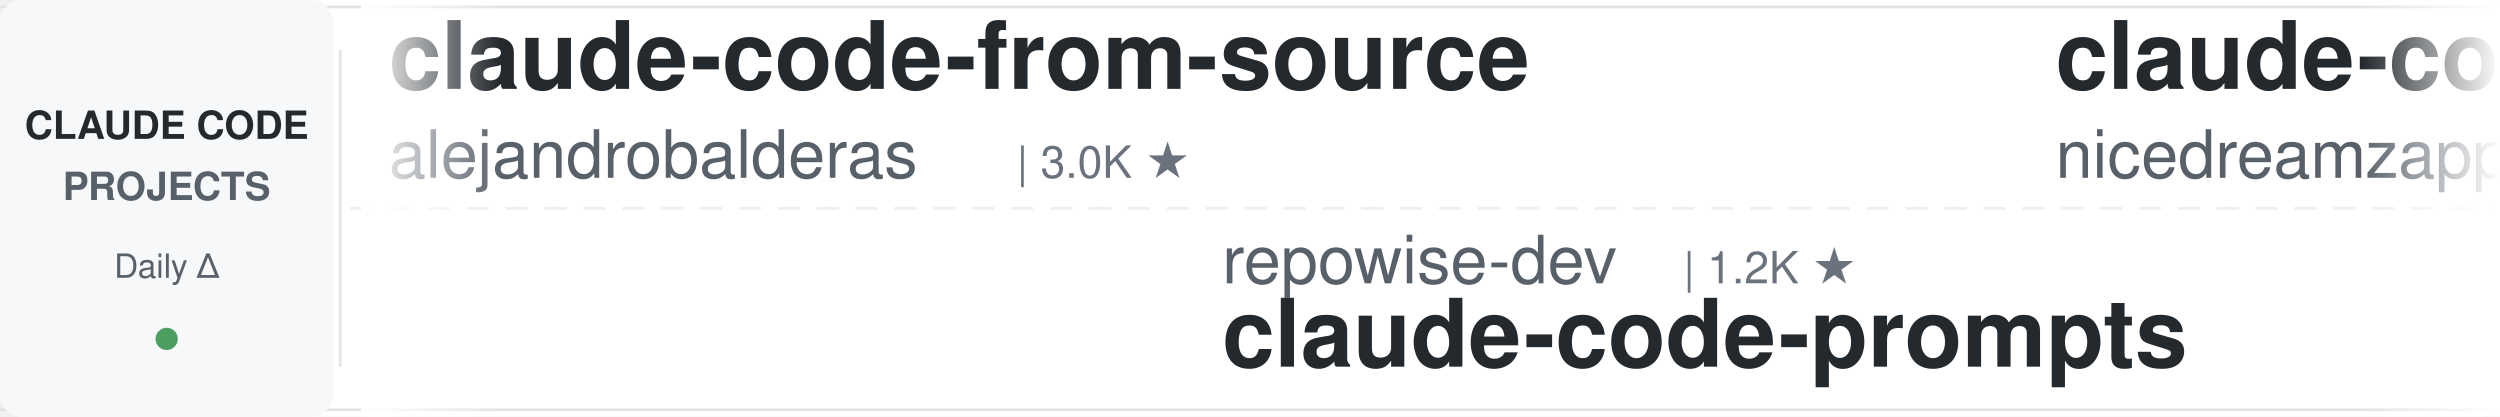
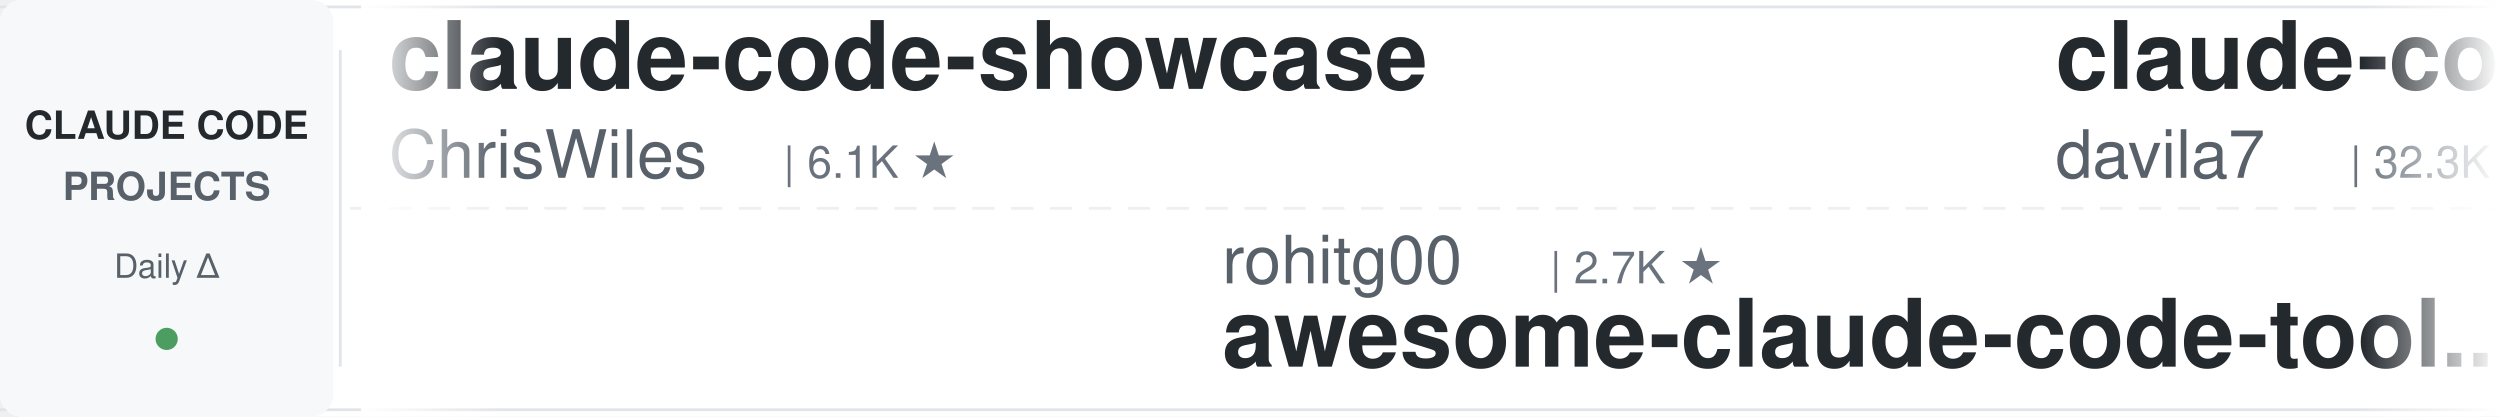
<svg xmlns="http://www.w3.org/2000/svg" width="900" height="150">
  <defs>
    <linearGradient id="leftFade" x1="0%" y1="0%" x2="100%" y2="0%">
      <stop offset="0%" style="stop-color:#ffffff;stop-opacity:1" />
      <stop offset="100%" style="stop-color:#ffffff;stop-opacity:0" />
    </linearGradient>
    <linearGradient id="rightFade" x1="0%" y1="0%" x2="100%" y2="0%">
      <stop offset="0%" style="stop-color:#ffffff;stop-opacity:0" />
      <stop offset="100%" style="stop-color:#ffffff;stop-opacity:1" />
    </linearGradient>
  </defs>
  <rect width="900" height="150" fill="#ffffff" rx="8" />
  <rect x="0" y="2" width="900" height="1" fill="#e1e4e8" />
  <rect x="0" y="147" width="900" height="1" fill="#e1e4e8" />
  <line x1="0" y1="75" x2="900" y2="75" stroke="#e1e4e8" stroke-width="1" stroke-dasharray="8 6" opacity="0.6" />
  <rect x="0" y="0" width="120" height="150" fill="#f6f8fa" rx="8" />
  <text x="60" y="50" font-family="-apple-system, BlinkMacSystemFont, 'Segoe UI', Helvetica, Arial, sans-serif" font-size="14" font-weight="600" fill="#24292e" text-anchor="middle">CLAUDE CODE</text>
  <text x="60" y="72" font-family="-apple-system, BlinkMacSystemFont, 'Segoe UI', Helvetica, Arial, sans-serif" font-size="14" font-weight="600" fill="#586069" text-anchor="middle">PROJECTS</text>
  <text x="60" y="100" font-family="-apple-system, BlinkMacSystemFont, 'Segoe UI', Helvetica, Arial, sans-serif" font-size="12" font-weight="500" fill="#586069" text-anchor="middle">Daily Δ</text>
  <circle cx="60" cy="122" r="4" fill="#22863a" opacity="0.8" />
  <rect x="122" y="18" width="1" height="114" fill="#e1e4e8" />
  <clipPath id="tickerClip">
    <rect x="130" y="0" width="770" height="150" />
  </clipPath>
  <g clip-path="url(#tickerClip)">
    <g id="tickerItems">
      <animateTransform attributeName="transform" attributeType="XML" type="translate" from="0 0" to="-3000 0" dur="54s" repeatCount="indefinite" />
      <g transform="translate(0, 0)">
-         <text x="140" y="32" font-family="-apple-system, BlinkMacSystemFont, 'Segoe UI', Helvetica, Arial, sans-serif" font-size="34" font-weight="600" fill="#24292e">claude-code-from-source</text>
-         <text x="140" y="64" font-family="-apple-system, BlinkMacSystemFont, 'Segoe UI', Helvetica, Arial, sans-serif" font-size="24" font-weight="400" fill="#586069">alejandrobalderas</text>
-         <text x="366" y="64" font-family="-apple-system, BlinkMacSystemFont, 'Segoe UI', Helvetica, Arial, sans-serif" font-size="16" font-weight="500" fill="#6a737d">| 3.0K ★</text>
+         <text x="140" y="32" font-family="-apple-system, BlinkMacSystemFont, 'Segoe UI', Helvetica, Arial, sans-serif" font-size="34" font-weight="600" fill="#24292e">claude-code-showcase</text>
+         <text x="140" y="64" font-family="-apple-system, BlinkMacSystemFont, 'Segoe UI', Helvetica, Arial, sans-serif" font-size="24" font-weight="400" fill="#586069">ChrisWiles</text>
+         <text x="282" y="64" font-family="-apple-system, BlinkMacSystemFont, 'Segoe UI', Helvetica, Arial, sans-serif" font-size="16" font-weight="500" fill="#6a737d">| 6.1K ★</text>
      </g>
      <g transform="translate(300, 0)">
-         <text x="140" y="102" font-family="-apple-system, BlinkMacSystemFont, 'Segoe UI', Helvetica, Arial, sans-serif" font-size="24" font-weight="400" fill="#586069">repowise-dev</text>
-         <text x="306" y="102" font-family="-apple-system, BlinkMacSystemFont, 'Segoe UI', Helvetica, Arial, sans-serif" font-size="16" font-weight="500" fill="#6a737d">| 1.2K ★</text>
-         <text x="140" y="132" font-family="-apple-system, BlinkMacSystemFont, 'Segoe UI', Helvetica, Arial, sans-serif" font-size="34" font-weight="600" fill="#24292e">claude-code-prompts</text>
+         <text x="140" y="102" font-family="-apple-system, BlinkMacSystemFont, 'Segoe UI', Helvetica, Arial, sans-serif" font-size="24" font-weight="400" fill="#586069">rohitg00</text>
+         <text x="258" y="102" font-family="-apple-system, BlinkMacSystemFont, 'Segoe UI', Helvetica, Arial, sans-serif" font-size="16" font-weight="500" fill="#6a737d">| 2.7K ★</text>
+         <text x="140" y="132" font-family="-apple-system, BlinkMacSystemFont, 'Segoe UI', Helvetica, Arial, sans-serif" font-size="34" font-weight="600" fill="#24292e">awesome-claude-code-tool...</text>
      </g>
      <g transform="translate(600, 0)">
-         <text x="140" y="32" font-family="-apple-system, BlinkMacSystemFont, 'Segoe UI', Helvetica, Arial, sans-serif" font-size="34" font-weight="600" fill="#24292e">claude-code-local</text>
-         <text x="140" y="64" font-family="-apple-system, BlinkMacSystemFont, 'Segoe UI', Helvetica, Arial, sans-serif" font-size="24" font-weight="400" fill="#586069">nicedreamzapp</text>
-         <text x="318" y="64" font-family="-apple-system, BlinkMacSystemFont, 'Segoe UI', Helvetica, Arial, sans-serif" font-size="16" font-weight="500" fill="#6a737d">| 3.3K ★</text>
+         <text x="140" y="32" font-family="-apple-system, BlinkMacSystemFont, 'Segoe UI', Helvetica, Arial, sans-serif" font-size="34" font-weight="600" fill="#24292e">claude-code-templates</text>
+         <text x="140" y="64" font-family="-apple-system, BlinkMacSystemFont, 'Segoe UI', Helvetica, Arial, sans-serif" font-size="24" font-weight="400" fill="#586069">davila7</text>
+         <text x="246" y="64" font-family="-apple-system, BlinkMacSystemFont, 'Segoe UI', Helvetica, Arial, sans-serif" font-size="16" font-weight="500" fill="#6a737d">| 32.3K ★</text>
      </g>
      <g transform="translate(900, 0)">
-         <text x="140" y="102" font-family="-apple-system, BlinkMacSystemFont, 'Segoe UI', Helvetica, Arial, sans-serif" font-size="24" font-weight="400" fill="#586069">anthropics</text>
-         <text x="282" y="102" font-family="-apple-system, BlinkMacSystemFont, 'Segoe UI', Helvetica, Arial, sans-serif" font-size="16" font-weight="500" fill="#6a737d">| 179.4K ★</text>
-         <text x="140" y="132" font-family="-apple-system, BlinkMacSystemFont, 'Segoe UI', Helvetica, Arial, sans-serif" font-size="34" font-weight="600" fill="#24292e">skills</text>
+         <text x="140" y="102" font-family="-apple-system, BlinkMacSystemFont, 'Segoe UI', Helvetica, Arial, sans-serif" font-size="24" font-weight="400" fill="#586069">ccplugins</text>
+         <text x="270" y="102" font-family="-apple-system, BlinkMacSystemFont, 'Segoe UI', Helvetica, Arial, sans-serif" font-size="16" font-weight="500" fill="#6a737d">| 964 ★</text>
+         <text x="140" y="132" font-family="-apple-system, BlinkMacSystemFont, 'Segoe UI', Helvetica, Arial, sans-serif" font-size="34" font-weight="600" fill="#24292e">awesome-claude-code-plug...</text>
      </g>
      <g transform="translate(1200, 0)">
-         <text x="140" y="32" font-family="-apple-system, BlinkMacSystemFont, 'Segoe UI', Helvetica, Arial, sans-serif" font-size="34" font-weight="600" fill="#24292e">claude-code-source</text>
-         <text x="140" y="64" font-family="-apple-system, BlinkMacSystemFont, 'Segoe UI', Helvetica, Arial, sans-serif" font-size="24" font-weight="400" fill="#586069">hangsman</text>
-         <text x="258" y="64" font-family="-apple-system, BlinkMacSystemFont, 'Segoe UI', Helvetica, Arial, sans-serif" font-size="16" font-weight="500" fill="#6a737d">| 797 ★</text>
+         <text x="140" y="32" font-family="-apple-system, BlinkMacSystemFont, 'Segoe UI', Helvetica, Arial, sans-serif" font-size="34" font-weight="600" fill="#24292e">claude-code-guide</text>
+         <text x="140" y="64" font-family="-apple-system, BlinkMacSystemFont, 'Segoe UI', Helvetica, Arial, sans-serif" font-size="24" font-weight="400" fill="#586069">Cranot</text>
+         <text x="234" y="64" font-family="-apple-system, BlinkMacSystemFont, 'Segoe UI', Helvetica, Arial, sans-serif" font-size="16" font-weight="500" fill="#6a737d">| 2.9K ★</text>
      </g>
      <g transform="translate(1500, 0)">
+         <text x="140" y="102" font-family="-apple-system, BlinkMacSystemFont, 'Segoe UI', Helvetica, Arial, sans-serif" font-size="24" font-weight="400" fill="#586069">Yeachan-Heo</text>
+         <text x="294" y="102" font-family="-apple-system, BlinkMacSystemFont, 'Segoe UI', Helvetica, Arial, sans-serif" font-size="16" font-weight="500" fill="#6a737d">| 39.5K ★</text>
+         <text x="140" y="132" font-family="-apple-system, BlinkMacSystemFont, 'Segoe UI', Helvetica, Arial, sans-serif" font-size="34" font-weight="600" fill="#24292e">oh-my-claudecode</text>
+       </g>
+       <g transform="translate(1800, 0)">
+         <text x="140" y="32" font-family="-apple-system, BlinkMacSystemFont, 'Segoe UI', Helvetica, Arial, sans-serif" font-size="34" font-weight="600" fill="#24292e">claude-code-proxy</text>
+         <text x="140" y="64" font-family="-apple-system, BlinkMacSystemFont, 'Segoe UI', Helvetica, Arial, sans-serif" font-size="24" font-weight="400" fill="#586069">1rgs</text>
+         <text x="210" y="64" font-family="-apple-system, BlinkMacSystemFont, 'Segoe UI', Helvetica, Arial, sans-serif" font-size="16" font-weight="500" fill="#6a737d">| 3.8K ★</text>
+       </g>
+       <g transform="translate(2100, 0)">
+         <text x="140" y="102" font-family="-apple-system, BlinkMacSystemFont, 'Segoe UI', Helvetica, Arial, sans-serif" font-size="24" font-weight="400" fill="#586069">Chachamaru127</text>
+         <text x="318" y="102" font-family="-apple-system, BlinkMacSystemFont, 'Segoe UI', Helvetica, Arial, sans-serif" font-size="16" font-weight="500" fill="#6a737d">| 3.1K ★</text>
+         <text x="140" y="132" font-family="-apple-system, BlinkMacSystemFont, 'Segoe UI', Helvetica, Arial, sans-serif" font-size="34" font-weight="600" fill="#24292e">claude-code-harness</text>
+       </g>
+       <g transform="translate(2400, 0)">
+         <text x="140" y="32" font-family="-apple-system, BlinkMacSystemFont, 'Segoe UI', Helvetica, Arial, sans-serif" font-size="34" font-weight="600" fill="#24292e">claude-code-tips</text>
+         <text x="140" y="64" font-family="-apple-system, BlinkMacSystemFont, 'Segoe UI', Helvetica, Arial, sans-serif" font-size="24" font-weight="400" fill="#586069">ykdojo</text>
+         <text x="234" y="64" font-family="-apple-system, BlinkMacSystemFont, 'Segoe UI', Helvetica, Arial, sans-serif" font-size="16" font-weight="500" fill="#6a737d">| 10.2K ★</text>
+       </g>
+       <g transform="translate(2700, 0)">
        <text x="140" y="102" font-family="-apple-system, BlinkMacSystemFont, 'Segoe UI', Helvetica, Arial, sans-serif" font-size="24" font-weight="400" fill="#586069">digitalsamba</text>
        <text x="306" y="102" font-family="-apple-system, BlinkMacSystemFont, 'Segoe UI', Helvetica, Arial, sans-serif" font-size="16" font-weight="500" fill="#6a737d">| 2.2K ★</text>
        <text x="140" y="132" font-family="-apple-system, BlinkMacSystemFont, 'Segoe UI', Helvetica, Arial, sans-serif" font-size="34" font-weight="600" fill="#24292e">claude-code-video-toolki...</text>
      </g>
-       <g transform="translate(1800, 0)">
-         <text x="140" y="32" font-family="-apple-system, BlinkMacSystemFont, 'Segoe UI', Helvetica, Arial, sans-serif" font-size="34" font-weight="600" fill="#24292e">claude-code-workflows</text>
-         <text x="140" y="64" font-family="-apple-system, BlinkMacSystemFont, 'Segoe UI', Helvetica, Arial, sans-serif" font-size="24" font-weight="400" fill="#586069">OneRedOak</text>
-         <text x="270" y="64" font-family="-apple-system, BlinkMacSystemFont, 'Segoe UI', Helvetica, Arial, sans-serif" font-size="16" font-weight="500" fill="#6a737d">| 3.9K ★</text>
-       </g>
-       <g transform="translate(2100, 0)">
-         <text x="140" y="102" font-family="-apple-system, BlinkMacSystemFont, 'Segoe UI', Helvetica, Arial, sans-serif" font-size="24" font-weight="400" fill="#586069">edmund-io</text>
-         <text x="270" y="102" font-family="-apple-system, BlinkMacSystemFont, 'Segoe UI', Helvetica, Arial, sans-serif" font-size="16" font-weight="500" fill="#6a737d">| 1.5K ★</text>
-         <text x="140" y="132" font-family="-apple-system, BlinkMacSystemFont, 'Segoe UI', Helvetica, Arial, sans-serif" font-size="34" font-weight="600" fill="#24292e">edmunds-claude-code</text>
-       </g>
-       <g transform="translate(2400, 0)">
-         <text x="140" y="32" font-family="-apple-system, BlinkMacSystemFont, 'Segoe UI', Helvetica, Arial, sans-serif" font-size="34" font-weight="600" fill="#24292e">everything-claude-code</text>
-         <text x="140" y="64" font-family="-apple-system, BlinkMacSystemFont, 'Segoe UI', Helvetica, Arial, sans-serif" font-size="24" font-weight="400" fill="#586069">WorldFlowAI</text>
-         <text x="294" y="64" font-family="-apple-system, BlinkMacSystemFont, 'Segoe UI', Helvetica, Arial, sans-serif" font-size="16" font-weight="500" fill="#6a737d">| 3.9K ★</text>
-       </g>
-       <g transform="translate(2700, 0)">
-         <text x="140" y="102" font-family="-apple-system, BlinkMacSystemFont, 'Segoe UI', Helvetica, Arial, sans-serif" font-size="24" font-weight="400" fill="#586069">VoltAgent</text>
-         <text x="270" y="102" font-family="-apple-system, BlinkMacSystemFont, 'Segoe UI', Helvetica, Arial, sans-serif" font-size="16" font-weight="500" fill="#6a737d">| 25.5K ★</text>
-         <text x="140" y="132" font-family="-apple-system, BlinkMacSystemFont, 'Segoe UI', Helvetica, Arial, sans-serif" font-size="34" font-weight="600" fill="#24292e">awesome-claude-code-suba...</text>
-       </g>
      <g transform="translate(3000, 0)">
-         <text x="140" y="32" font-family="-apple-system, BlinkMacSystemFont, 'Segoe UI', Helvetica, Arial, sans-serif" font-size="34" font-weight="600" fill="#24292e">claude-code-from-source</text>
-         <text x="140" y="64" font-family="-apple-system, BlinkMacSystemFont, 'Segoe UI', Helvetica, Arial, sans-serif" font-size="24" font-weight="400" fill="#586069">alejandrobalderas</text>
-         <text x="366" y="64" font-family="-apple-system, BlinkMacSystemFont, 'Segoe UI', Helvetica, Arial, sans-serif" font-size="16" font-weight="500" fill="#6a737d">| 3.0K ★</text>
+         <text x="140" y="32" font-family="-apple-system, BlinkMacSystemFont, 'Segoe UI', Helvetica, Arial, sans-serif" font-size="34" font-weight="600" fill="#24292e">claude-code-showcase</text>
+         <text x="140" y="64" font-family="-apple-system, BlinkMacSystemFont, 'Segoe UI', Helvetica, Arial, sans-serif" font-size="24" font-weight="400" fill="#586069">ChrisWiles</text>
+         <text x="282" y="64" font-family="-apple-system, BlinkMacSystemFont, 'Segoe UI', Helvetica, Arial, sans-serif" font-size="16" font-weight="500" fill="#6a737d">| 6.1K ★</text>
      </g>
      <g transform="translate(3300, 0)">
-         <text x="140" y="102" font-family="-apple-system, BlinkMacSystemFont, 'Segoe UI', Helvetica, Arial, sans-serif" font-size="24" font-weight="400" fill="#586069">repowise-dev</text>
-         <text x="306" y="102" font-family="-apple-system, BlinkMacSystemFont, 'Segoe UI', Helvetica, Arial, sans-serif" font-size="16" font-weight="500" fill="#6a737d">| 1.2K ★</text>
-         <text x="140" y="132" font-family="-apple-system, BlinkMacSystemFont, 'Segoe UI', Helvetica, Arial, sans-serif" font-size="34" font-weight="600" fill="#24292e">claude-code-prompts</text>
+         <text x="140" y="102" font-family="-apple-system, BlinkMacSystemFont, 'Segoe UI', Helvetica, Arial, sans-serif" font-size="24" font-weight="400" fill="#586069">rohitg00</text>
+         <text x="258" y="102" font-family="-apple-system, BlinkMacSystemFont, 'Segoe UI', Helvetica, Arial, sans-serif" font-size="16" font-weight="500" fill="#6a737d">| 2.7K ★</text>
+         <text x="140" y="132" font-family="-apple-system, BlinkMacSystemFont, 'Segoe UI', Helvetica, Arial, sans-serif" font-size="34" font-weight="600" fill="#24292e">awesome-claude-code-tool...</text>
      </g>
      <g transform="translate(3600, 0)">
-         <text x="140" y="32" font-family="-apple-system, BlinkMacSystemFont, 'Segoe UI', Helvetica, Arial, sans-serif" font-size="34" font-weight="600" fill="#24292e">claude-code-local</text>
-         <text x="140" y="64" font-family="-apple-system, BlinkMacSystemFont, 'Segoe UI', Helvetica, Arial, sans-serif" font-size="24" font-weight="400" fill="#586069">nicedreamzapp</text>
-         <text x="318" y="64" font-family="-apple-system, BlinkMacSystemFont, 'Segoe UI', Helvetica, Arial, sans-serif" font-size="16" font-weight="500" fill="#6a737d">| 3.3K ★</text>
+         <text x="140" y="32" font-family="-apple-system, BlinkMacSystemFont, 'Segoe UI', Helvetica, Arial, sans-serif" font-size="34" font-weight="600" fill="#24292e">claude-code-templates</text>
+         <text x="140" y="64" font-family="-apple-system, BlinkMacSystemFont, 'Segoe UI', Helvetica, Arial, sans-serif" font-size="24" font-weight="400" fill="#586069">davila7</text>
+         <text x="246" y="64" font-family="-apple-system, BlinkMacSystemFont, 'Segoe UI', Helvetica, Arial, sans-serif" font-size="16" font-weight="500" fill="#6a737d">| 32.3K ★</text>
      </g>
      <g transform="translate(3900, 0)">
-         <text x="140" y="102" font-family="-apple-system, BlinkMacSystemFont, 'Segoe UI', Helvetica, Arial, sans-serif" font-size="24" font-weight="400" fill="#586069">anthropics</text>
-         <text x="282" y="102" font-family="-apple-system, BlinkMacSystemFont, 'Segoe UI', Helvetica, Arial, sans-serif" font-size="16" font-weight="500" fill="#6a737d">| 179.4K ★</text>
-         <text x="140" y="132" font-family="-apple-system, BlinkMacSystemFont, 'Segoe UI', Helvetica, Arial, sans-serif" font-size="34" font-weight="600" fill="#24292e">skills</text>
+         <text x="140" y="102" font-family="-apple-system, BlinkMacSystemFont, 'Segoe UI', Helvetica, Arial, sans-serif" font-size="24" font-weight="400" fill="#586069">ccplugins</text>
+         <text x="270" y="102" font-family="-apple-system, BlinkMacSystemFont, 'Segoe UI', Helvetica, Arial, sans-serif" font-size="16" font-weight="500" fill="#6a737d">| 964 ★</text>
+         <text x="140" y="132" font-family="-apple-system, BlinkMacSystemFont, 'Segoe UI', Helvetica, Arial, sans-serif" font-size="34" font-weight="600" fill="#24292e">awesome-claude-code-plug...</text>
      </g>
    </g>
  </g>
  <rect x="130" y="0" width="50" height="150" fill="url(#leftFade)" />
  <rect x="850" y="0" width="50" height="150" fill="url(#rightFade)" />
</svg>
